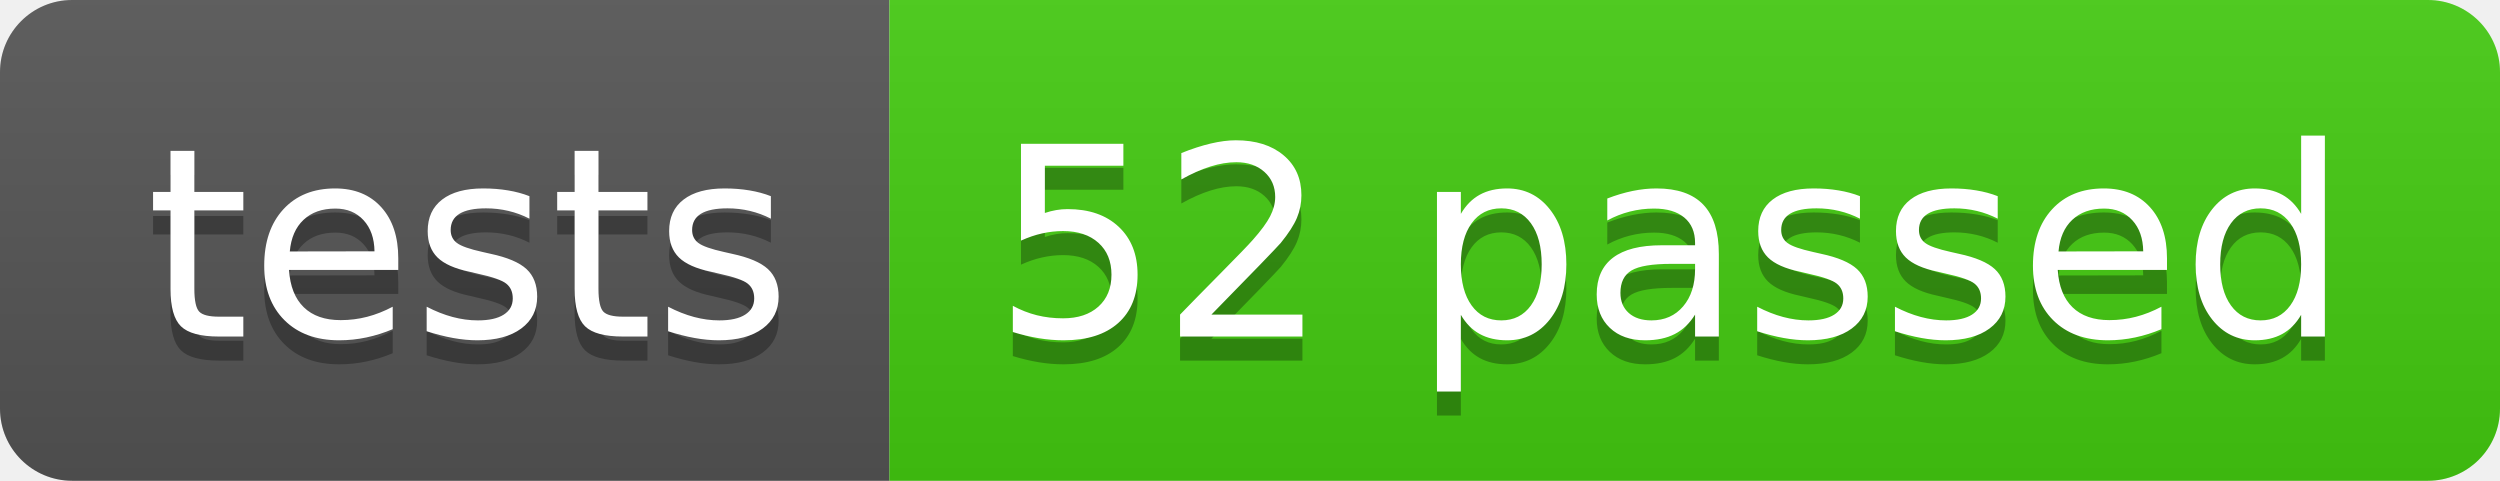
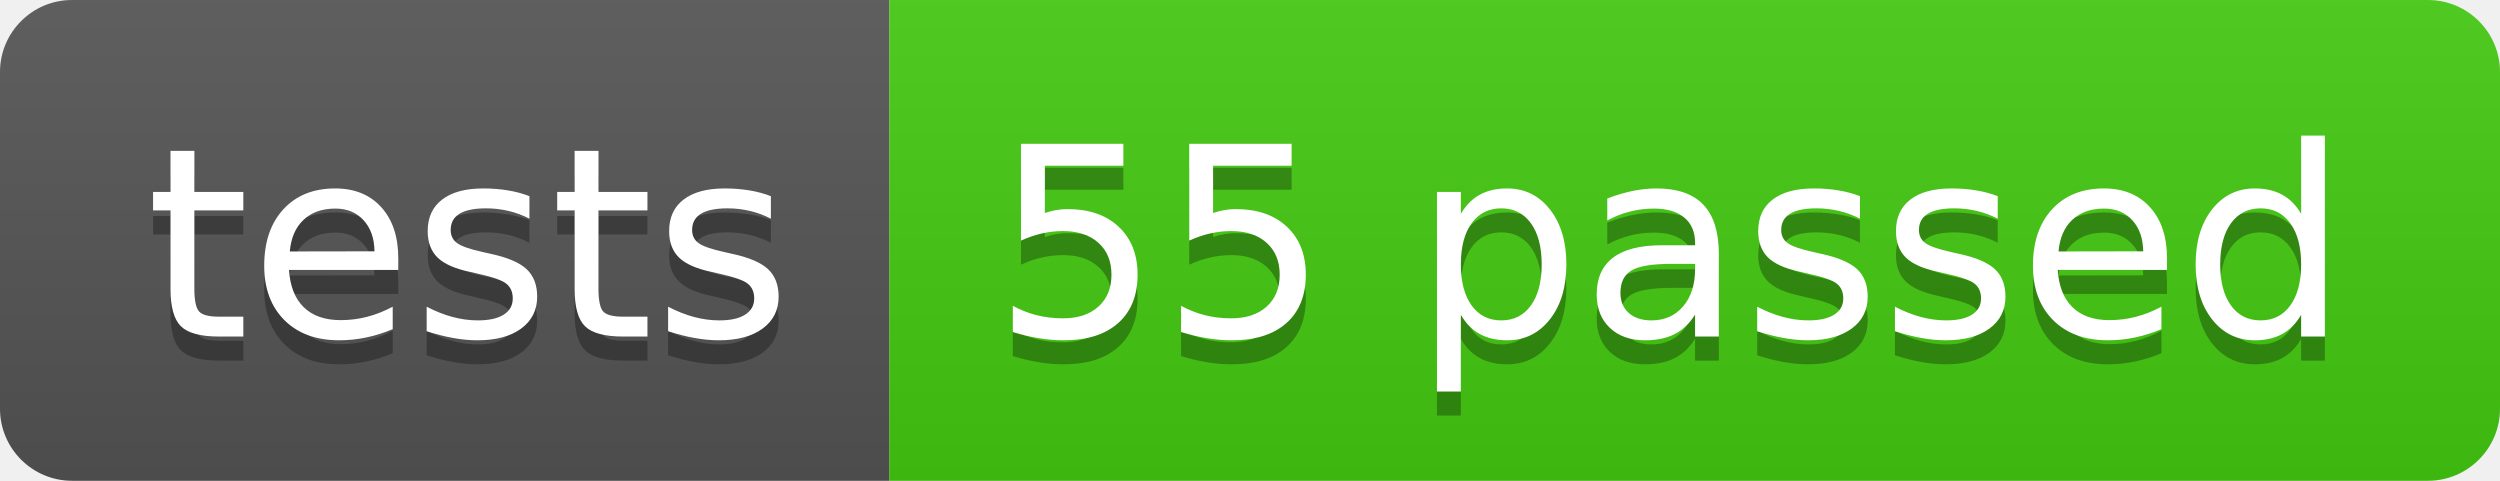
- <svg xmlns="http://www.w3.org/2000/svg" width="104" height="20" role="img" aria-label="tests: 52 passed">
+ <svg xmlns="http://www.w3.org/2000/svg" width="104" height="20" role="img" aria-label="tests: 55 passed">
  <linearGradient id="s" x2="0" y2="100%">
    <stop offset="0" stop-color="#bbb" stop-opacity=".1" />
    <stop offset="1" stop-opacity=".1" />
  </linearGradient>
  <clipPath id="r">
    <rect width="104" height="20" rx="3" fill="#fff" />
  </clipPath>
  <g clip-path="url(#r)">
    <rect width="37" height="20" fill="#555" />
    <rect x="37" width="67" height="20" fill="#4c1" />
    <rect width="104" height="20" fill="url(#s)" />
  </g>
  <g fill="#fff" text-anchor="middle" font-family="Verdana,Geneva,DejaVu Sans,sans-serif" text-rendering="geometricPrecision" font-size="110">
    <text aria-hidden="true" x="195" y="150" fill="#010101" fill-opacity=".3" transform="scale(.1)" textLength="270">tests</text>
    <text x="195" y="140" transform="scale(.1)" fill="#fff" textLength="270">tests</text>
-     <text aria-hidden="true" x="695" y="150" fill="#010101" fill-opacity=".3" transform="scale(.1)" textLength="570">52 passed</text>
-     <text x="695" y="140" transform="scale(.1)" fill="#fff" textLength="570">52 passed</text>
+     <text aria-hidden="true" x="695" y="150" fill="#010101" fill-opacity=".3" transform="scale(.1)" textLength="570">55 passed</text>
+     <text x="695" y="140" transform="scale(.1)" fill="#fff" textLength="570">55 passed</text>
  </g>
</svg>
